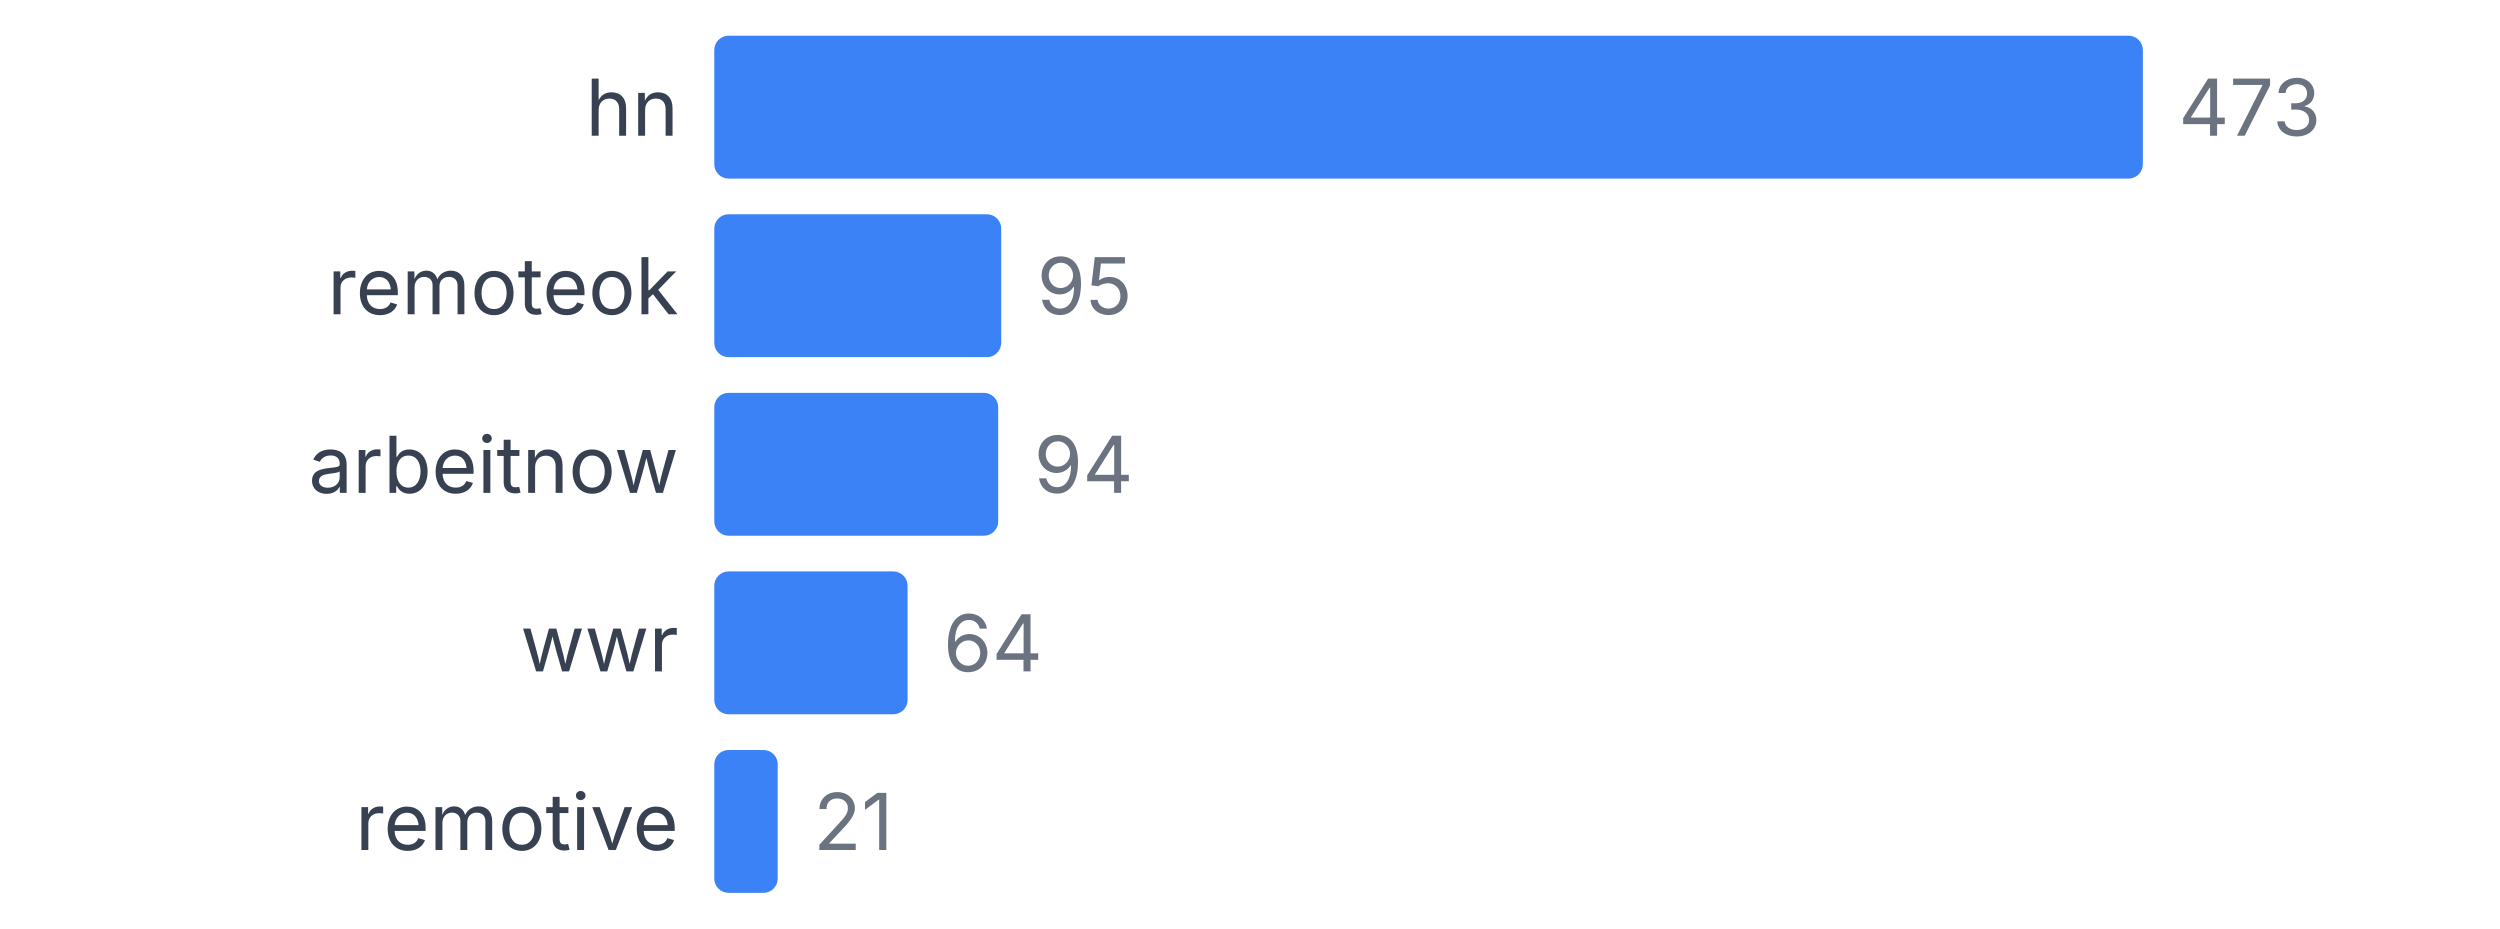
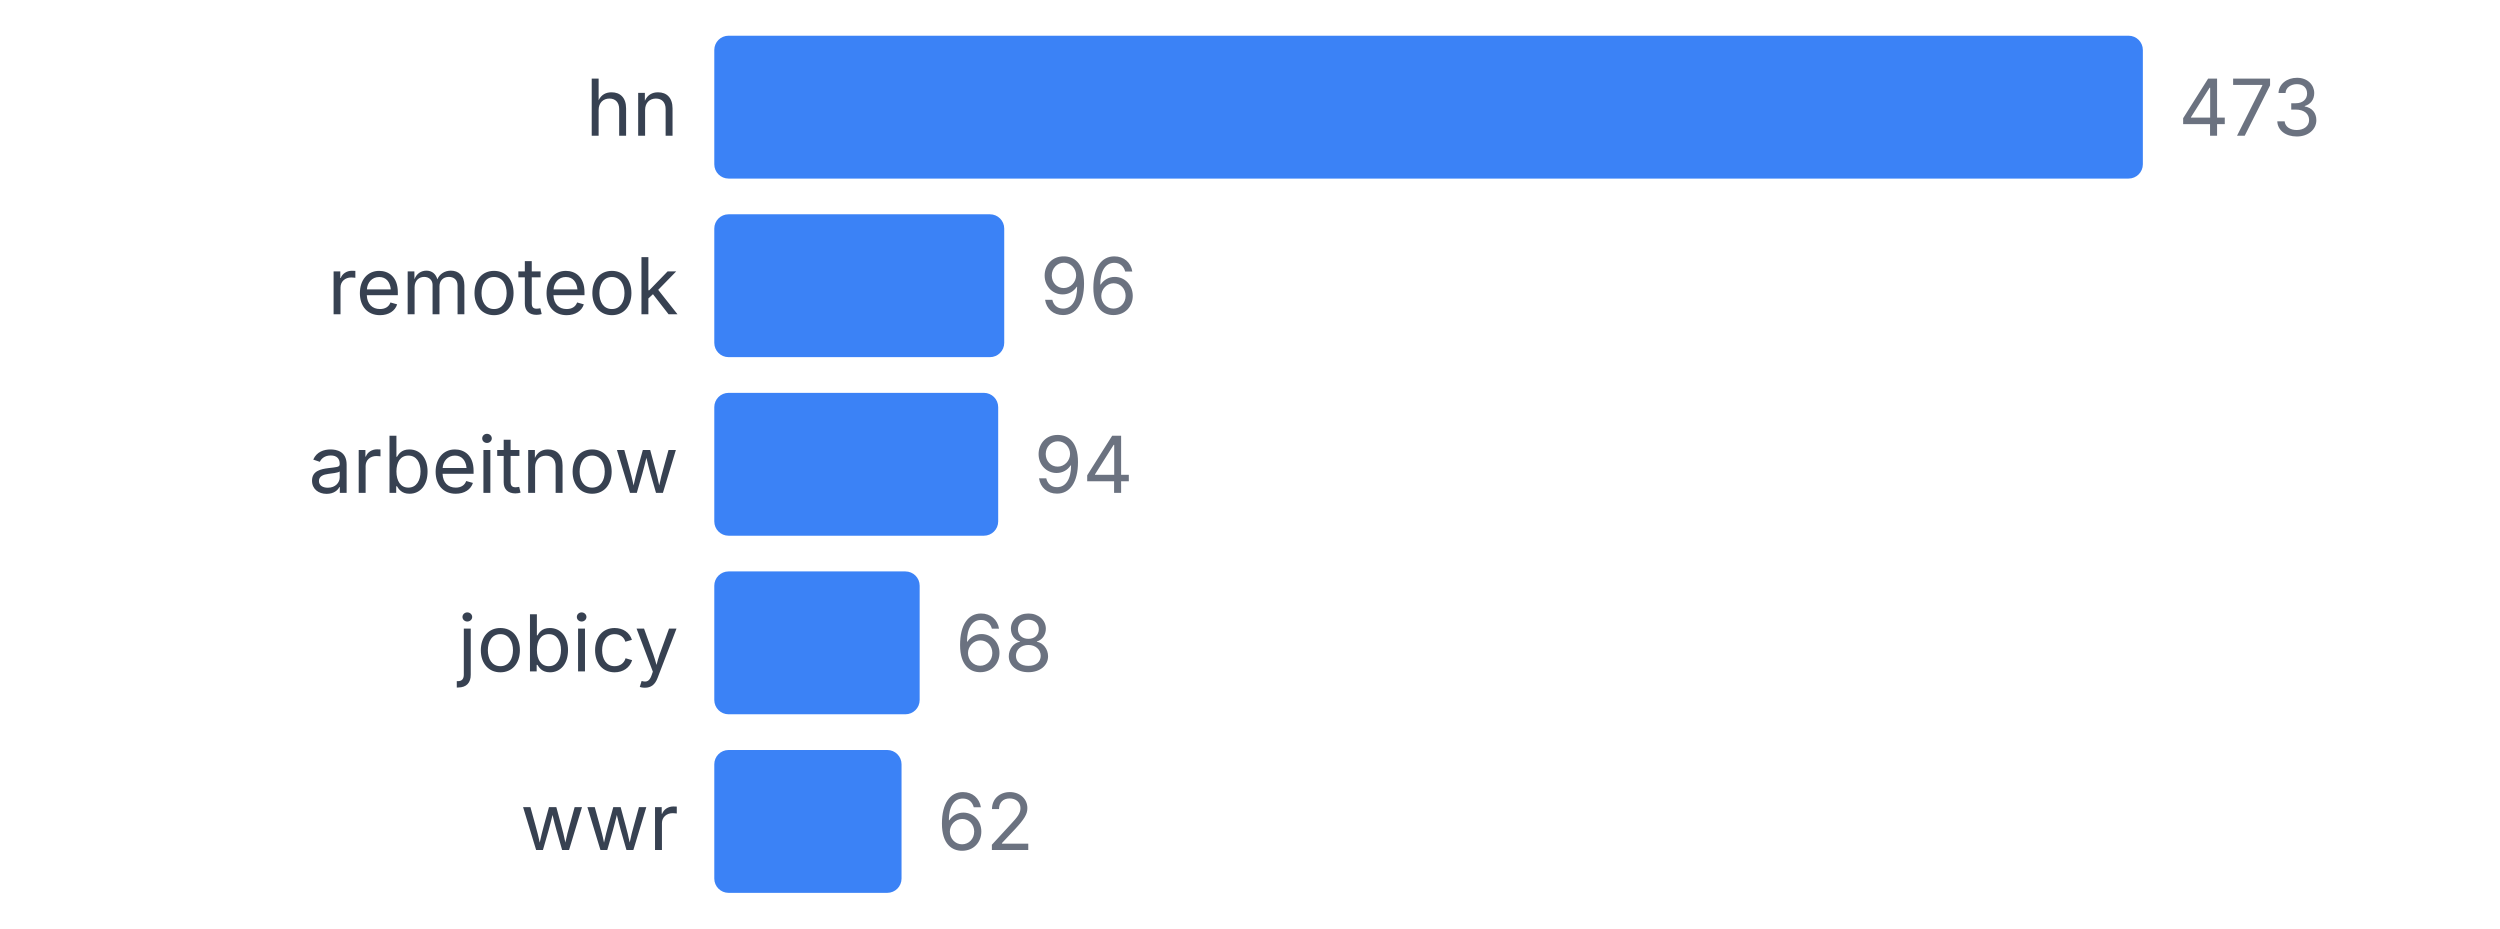
<svg xmlns="http://www.w3.org/2000/svg" width="350" height="130" viewBox="0 0 350 130">
  <style>
    text { font-family: system-ui, -apple-system, sans-serif; }
  </style>
  <text x="95" y="19" text-anchor="end" font-size="11" fill="#374151">hn</text>
  <rect x="100" y="5" width="200" height="20" fill="#3b82f6" rx="2" />
  <text x="305" y="19" font-size="11" fill="#6b7280">473</text>
  <text x="95" y="44" text-anchor="end" font-size="11" fill="#374151">remoteok</text>
-   <rect x="100" y="30" width="40.169" height="20" fill="#3b82f6" rx="2" />
-   <text x="145.169" y="44" font-size="11" fill="#6b7280">95</text>
+   <rect x="100" y="30" width="40.592" height="20" fill="#3b82f6" rx="2" />
+   <text x="145.592" y="44" font-size="11" fill="#6b7280">96</text>
  <text x="95" y="69" text-anchor="end" font-size="11" fill="#374151">arbeitnow</text>
  <rect x="100" y="55" width="39.746" height="20" fill="#3b82f6" rx="2" />
  <text x="144.746" y="69" font-size="11" fill="#6b7280">94</text>
-   <text x="95" y="94" text-anchor="end" font-size="11" fill="#374151">wwr</text>
-   <rect x="100" y="80" width="27.061" height="20" fill="#3b82f6" rx="2" />
-   <text x="132.061" y="94" font-size="11" fill="#6b7280">64</text>
-   <text x="95" y="119" text-anchor="end" font-size="11" fill="#374151">remotive</text>
-   <rect x="100" y="105" width="8.879" height="20" fill="#3b82f6" rx="2" />
-   <text x="113.879" y="119" font-size="11" fill="#6b7280">21</text>
+   <text x="95" y="94" text-anchor="end" font-size="11" fill="#374151">jobicy</text>
+   <rect x="100" y="80" width="28.753" height="20" fill="#3b82f6" rx="2" />
+   <text x="133.753" y="94" font-size="11" fill="#6b7280">68</text>
+   <text x="95" y="119" text-anchor="end" font-size="11" fill="#374151">wwr</text>
+   <rect x="100" y="105" width="26.216" height="20" fill="#3b82f6" rx="2" />
+   <text x="131.216" y="119" font-size="11" fill="#6b7280">62</text>
</svg>
